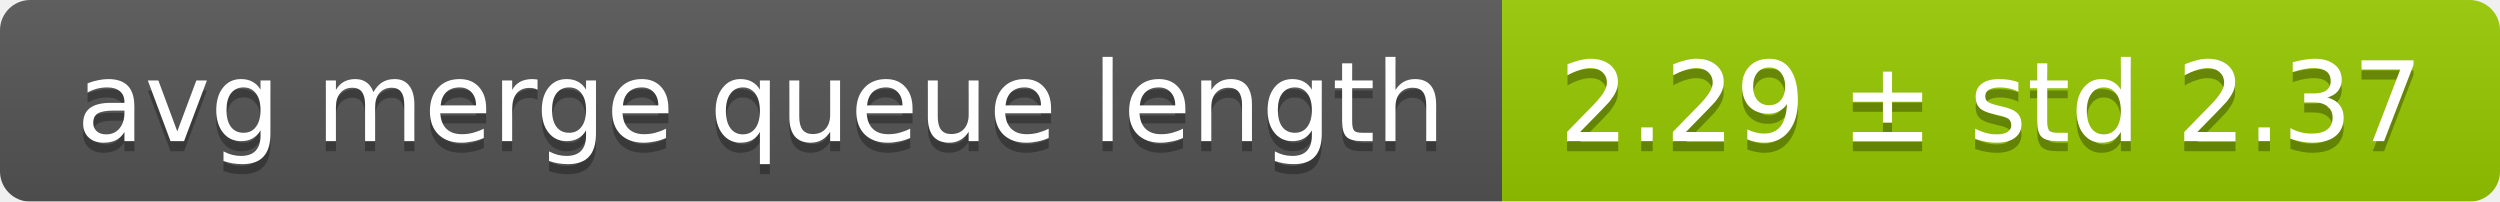
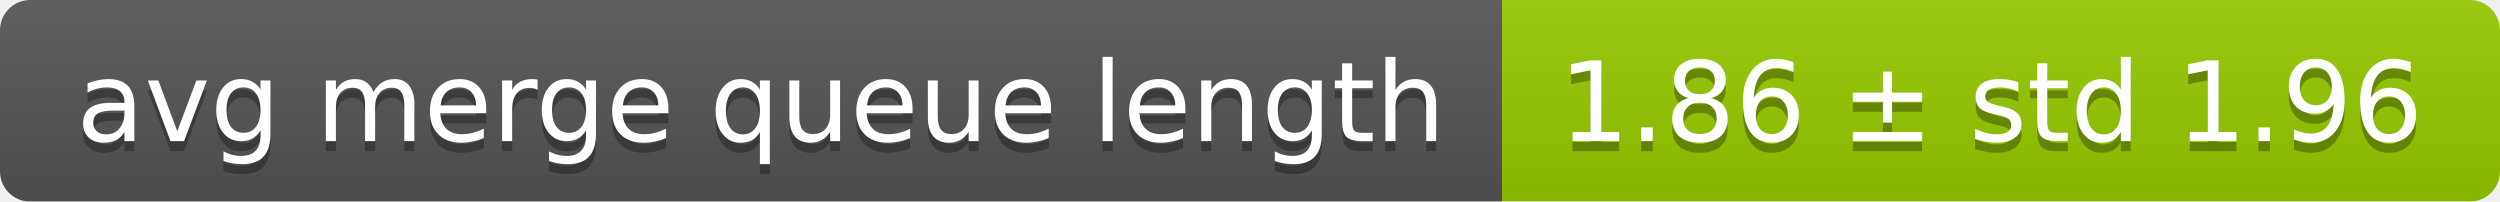
<svg xmlns="http://www.w3.org/2000/svg" width="248" height="20">
  <linearGradient id="smooth" x2="0" y2="100%">
    <stop offset="0" stop-color="#bbb" stop-opacity=".1" />
    <stop offset="1" stop-opacity=".1" />
  </linearGradient>
  <mask id="round">
    <rect width="248" height="20" rx="3" fill="#fff" />
  </mask>
  <g mask="url(#round)">
    <rect width="149" height="20" fill="#555" />
    <rect x="149" width="99" height="20" fill="#97ca00" />
    <rect width="248" height="20" fill="url(#smooth)" />
  </g>
  <g fill="#fff" text-anchor="middle" font-family="DejaVu Sans,Verdana,Geneva,sans-serif" font-size="11">
    <text x="75.5" y="15" fill="#010101" fill-opacity=".3">avg merge queue length</text>
    <text x="75.5" y="14">avg merge queue length</text>
-     <text x="197.5" y="15" fill="#010101" fill-opacity=".3">2.29 ± std 2.37</text>
-     <text x="197.5" y="14">2.29 ± std 2.37</text>
+     <text x="197.5" y="15" fill="#010101" fill-opacity=".3">1.86 ± std 1.96</text>
+     <text x="197.5" y="14">1.86 ± std 1.96</text>
  </g>
</svg>
